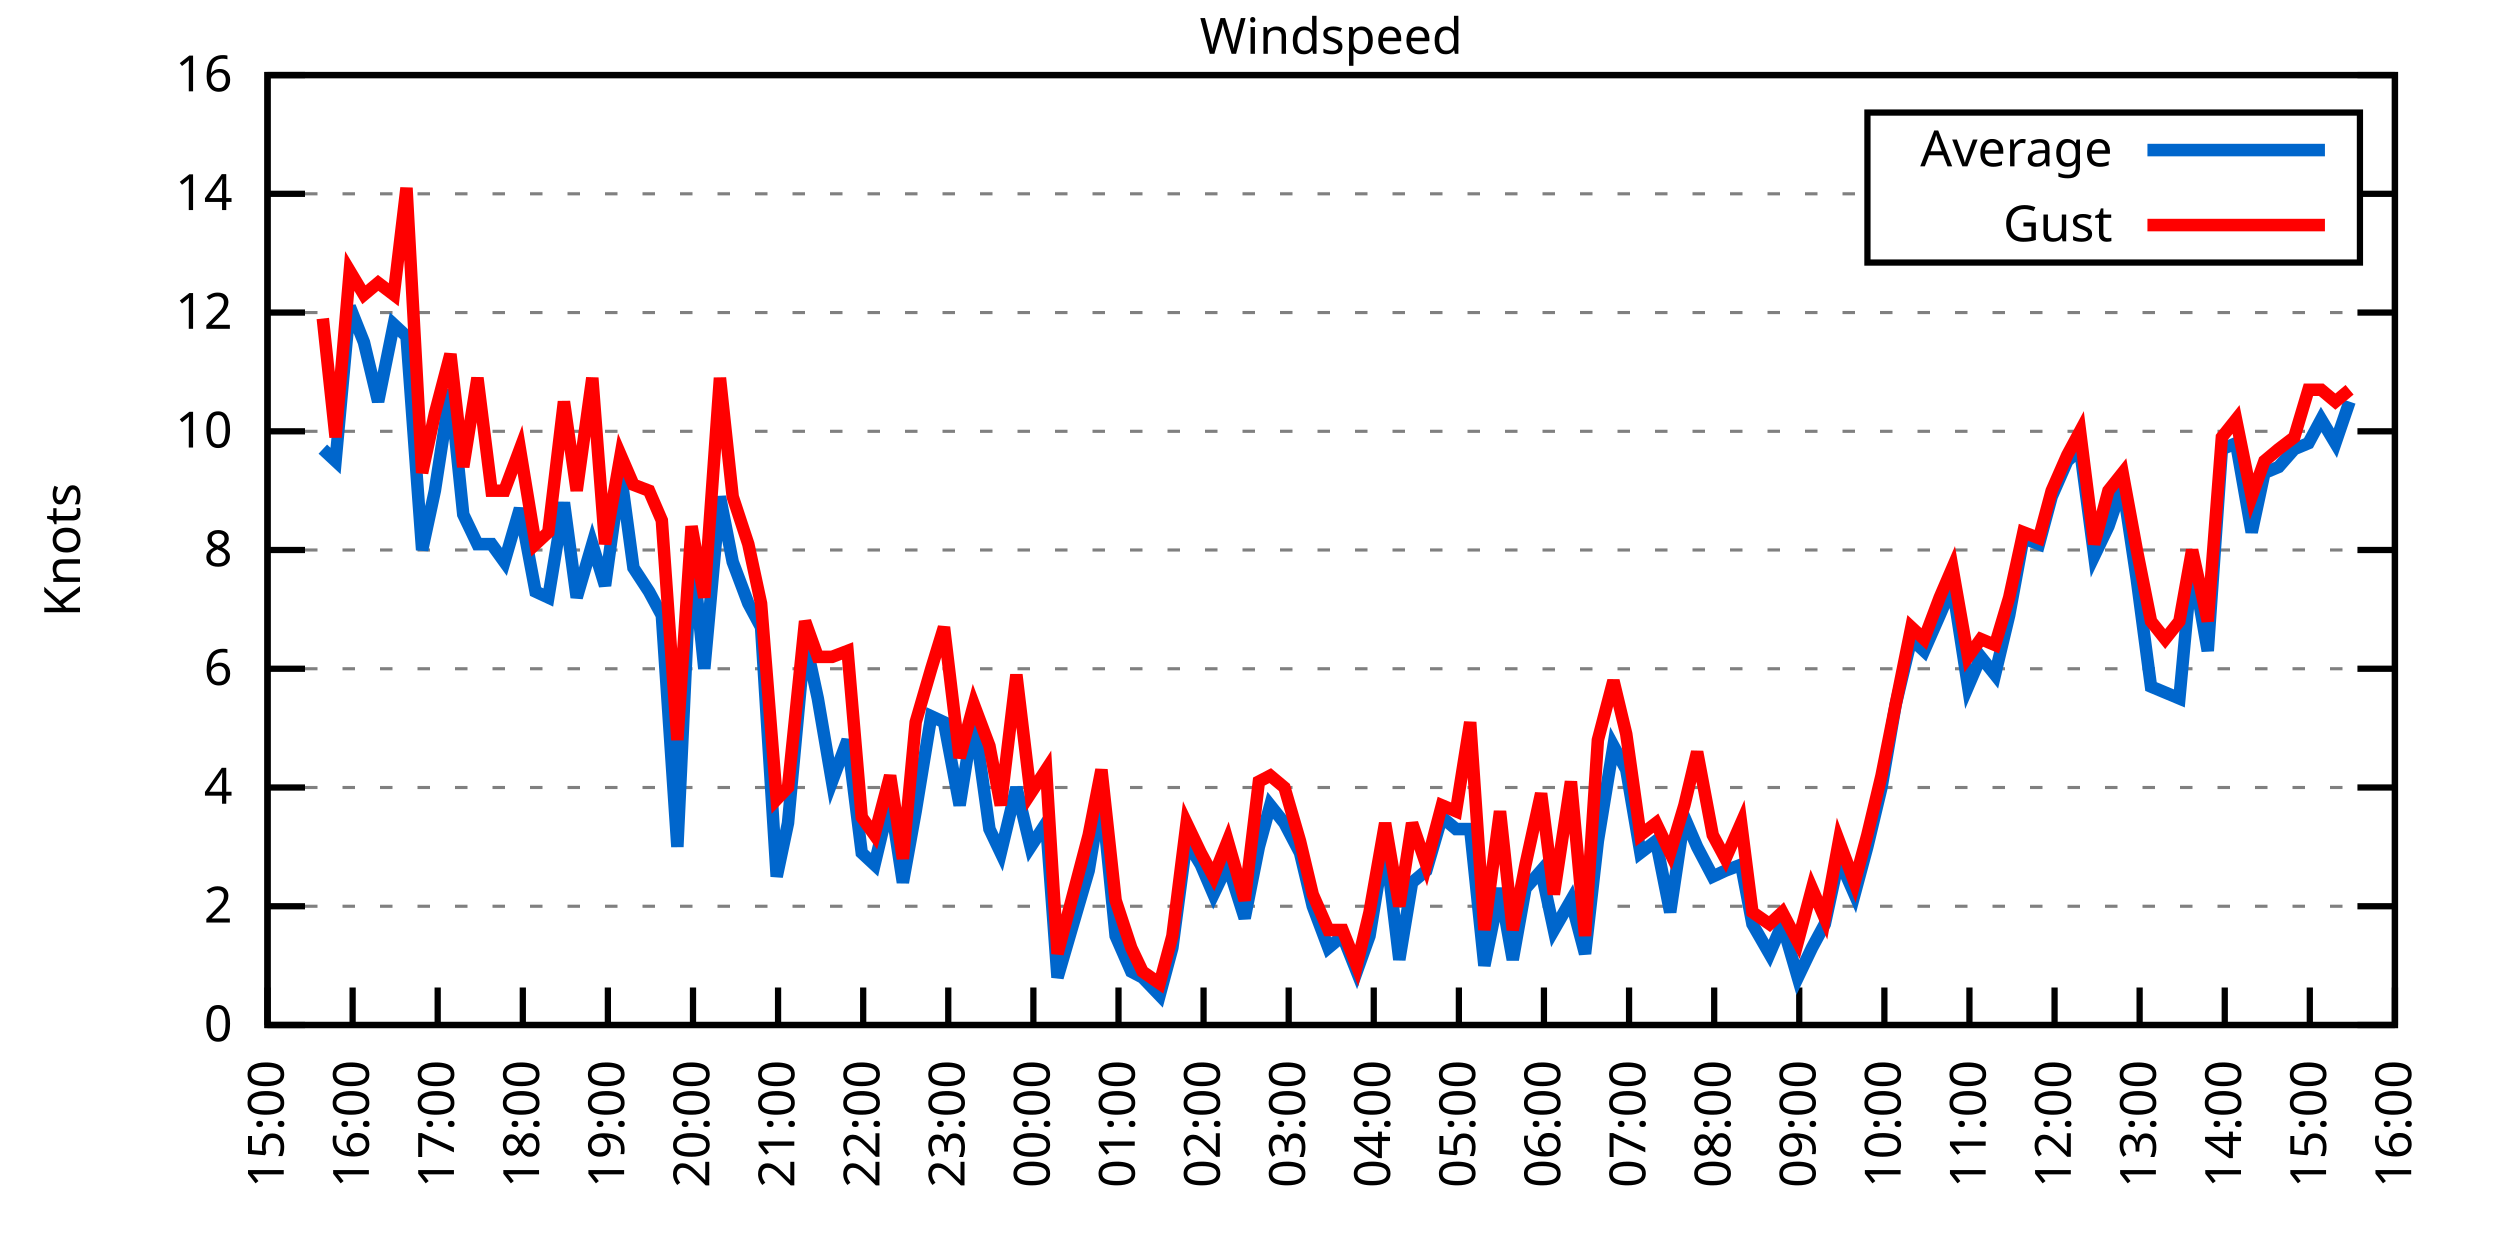
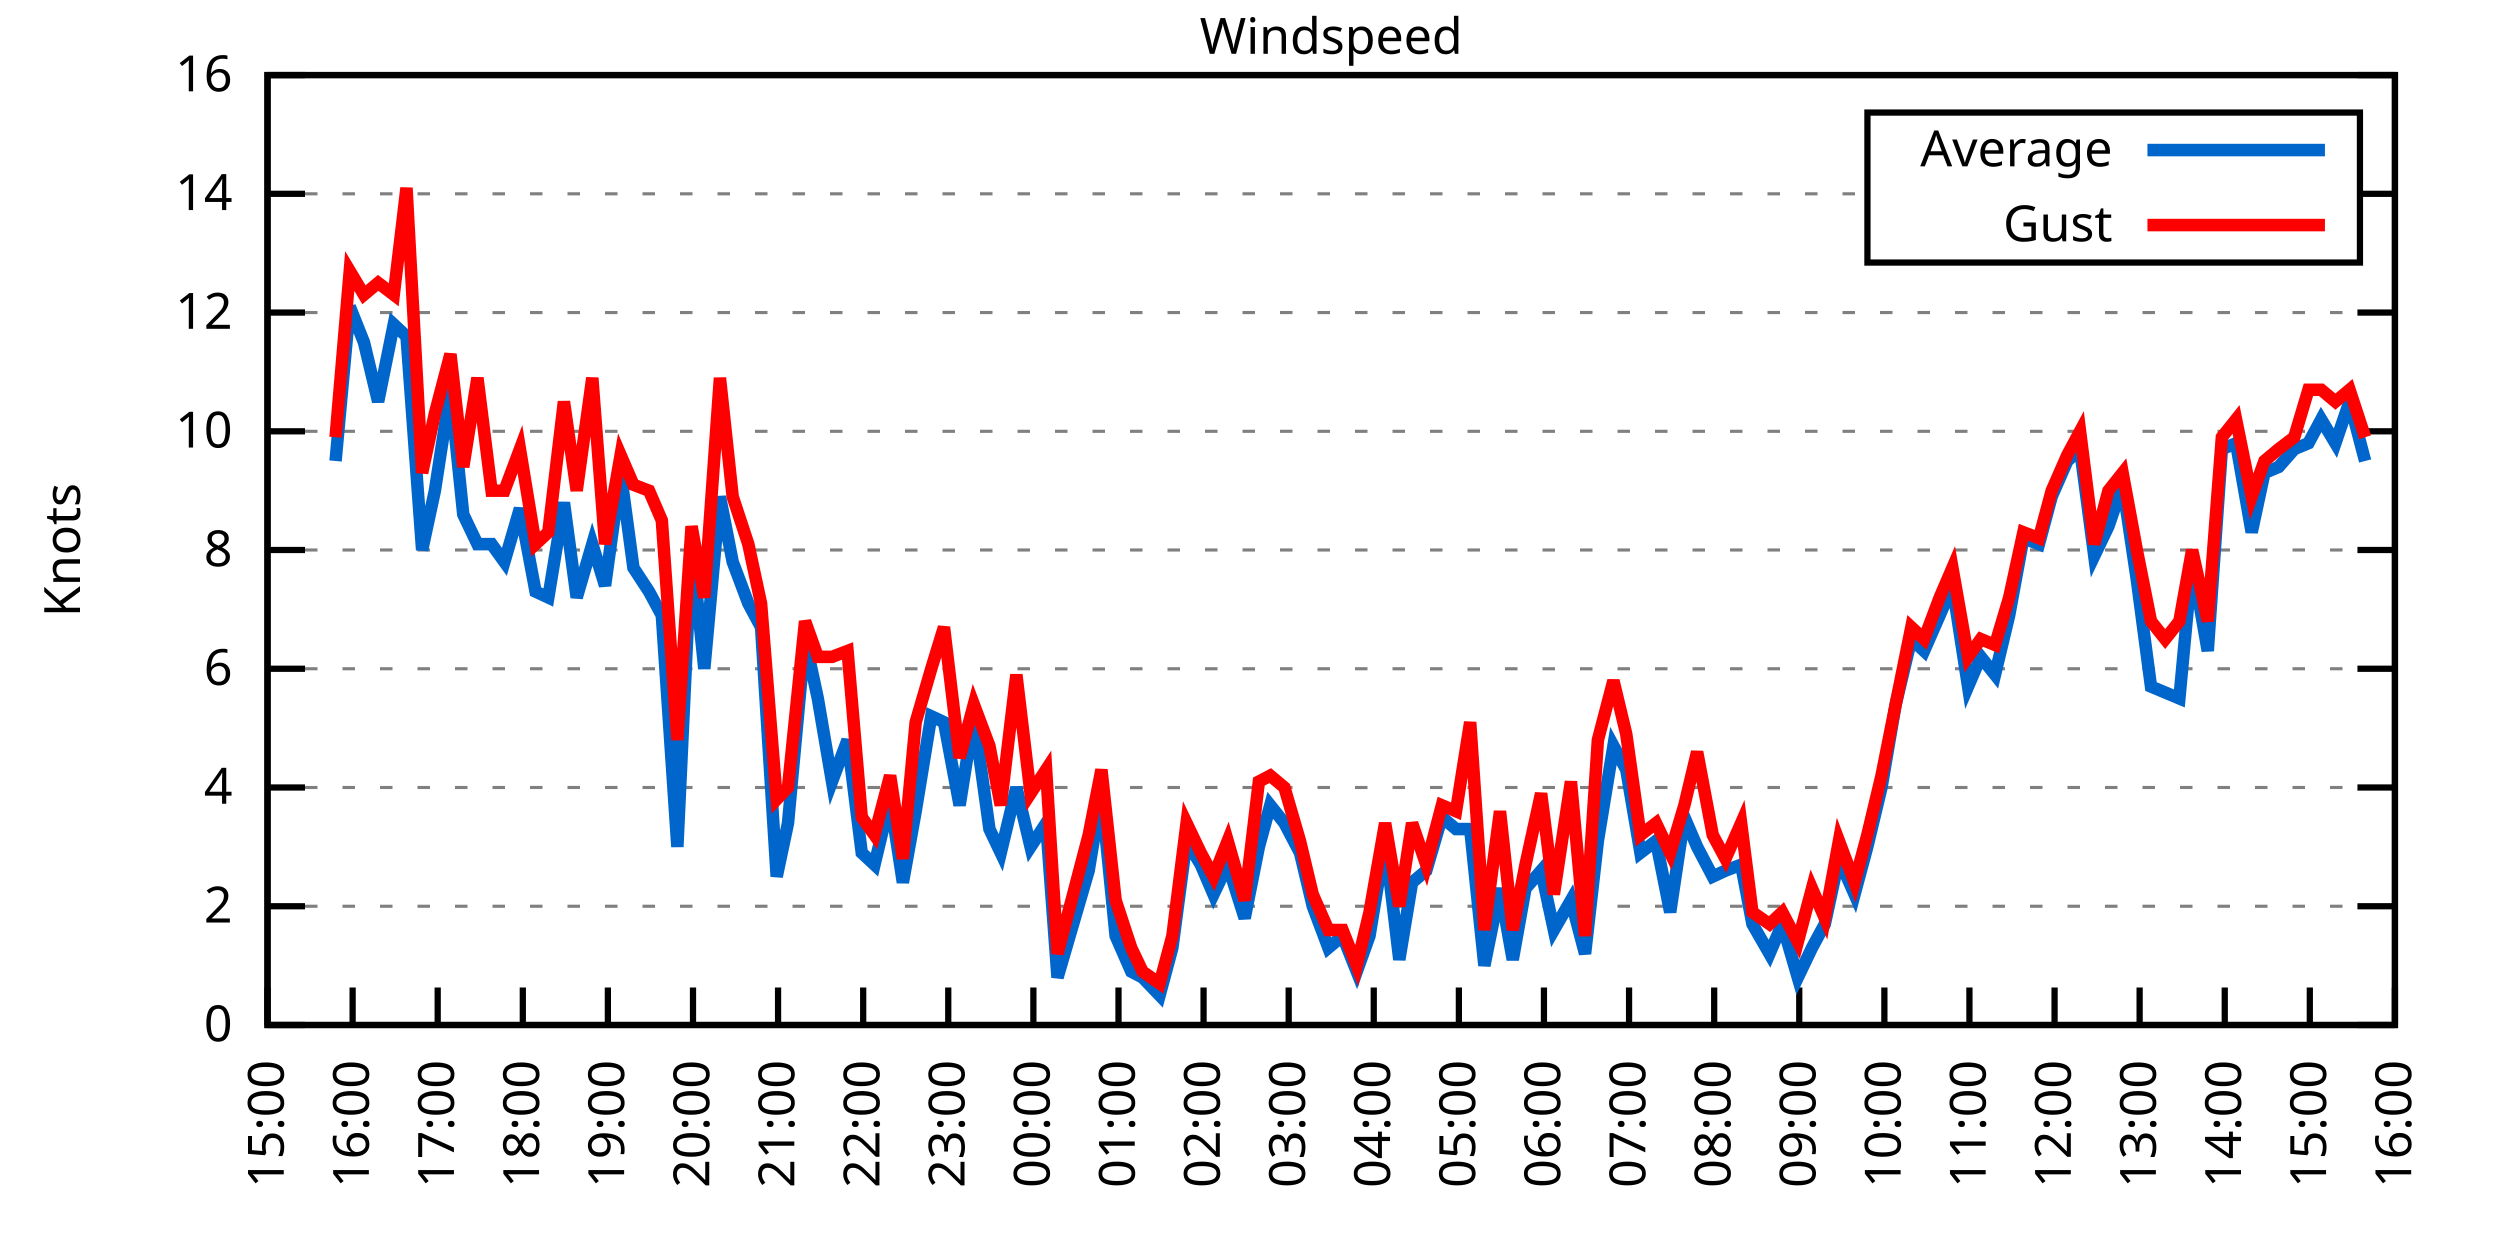
<svg xmlns="http://www.w3.org/2000/svg" xmlns:xlink="http://www.w3.org/1999/xlink" width="400" height="200" viewBox="0 0 400 200">
  <g id="gnuplot_canvas">
    <rect x="0" y="0" width="400" height="200" fill="none" />
    <defs>
      <circle id="gpDot" r="0.5" stroke-width="0.5" stroke="currentColor" />
      <path id="gpPt0" stroke-width="0.333" stroke="currentColor" d="M-1,0 h2 M0,-1 v2" />
      <path id="gpPt1" stroke-width="0.333" stroke="currentColor" d="M-1,-1 L1,1 M1,-1 L-1,1" />
      <path id="gpPt2" stroke-width="0.333" stroke="currentColor" d="M-1,0 L1,0 M0,-1 L0,1 M-1,-1 L1,1 M-1,1 L1,-1" />
      <rect id="gpPt3" stroke-width="0.333" stroke="currentColor" x="-1" y="-1" width="2" height="2" />
      <rect id="gpPt4" stroke-width="0.333" stroke="currentColor" fill="currentColor" x="-1" y="-1" width="2" height="2" />
      <circle id="gpPt5" stroke-width="0.333" stroke="currentColor" cx="0" cy="0" r="1" />
      <use xlink:href="#gpPt5" id="gpPt6" fill="currentColor" stroke="none" />
      <path id="gpPt7" stroke-width="0.333" stroke="currentColor" d="M0,-1.33 L-1.33,0.67 L1.33,0.67 z" />
      <use xlink:href="#gpPt7" id="gpPt8" fill="currentColor" stroke="none" />
      <use xlink:href="#gpPt7" id="gpPt9" stroke="currentColor" transform="rotate(180)" />
      <use xlink:href="#gpPt9" id="gpPt10" fill="currentColor" stroke="none" />
      <use xlink:href="#gpPt3" id="gpPt11" stroke="currentColor" transform="rotate(45)" />
      <use xlink:href="#gpPt11" id="gpPt12" fill="currentColor" stroke="none" />
      <path id="gpPt13" stroke-width="0.333" stroke="currentColor" d="M0,1.330 L1.265,0.411 L0.782,-1.067 L-0.782,-1.076 L-1.265,0.411 z" />
      <use xlink:href="#gpPt13" id="gpPt14" fill="currentColor" stroke="none" />
      <filter id="textbox" filterUnits="objectBoundingBox" x="0" y="0" height="1" width="1">
        <feFlood flood-color="white" flood-opacity="1" result="bgnd" />
        <feComposite in="SourceGraphic" in2="bgnd" operator="atop" />
      </filter>
      <filter id="greybox" filterUnits="objectBoundingBox" x="0" y="0" height="1" width="1">
        <feFlood flood-color="lightgrey" flood-opacity="1" result="grey" />
        <feComposite in="SourceGraphic" in2="grey" operator="atop" />
      </filter>
    </defs>
    <g fill="none" color="white" stroke="currentColor" stroke-width="1.00" stroke-linecap="butt" stroke-linejoin="miter">
</g>
    <g fill="none" color="black" stroke="currentColor" stroke-width="1.00" stroke-linecap="butt" stroke-linejoin="miter">
      <g stroke="none" shape-rendering="crispEdges">
        <polygon fill="rgb(255, 255, 255)" points="42.80,164.00 383.18,164.00 383.18,12.02 42.80,12.02 " />
      </g>
    </g>
    <g fill="none" color="black" stroke="currentColor" stroke-width="1.00" stroke-linecap="butt" stroke-linejoin="miter">
</g>
    <g fill="none" color="black" stroke="black" stroke-width="0.50" stroke-linecap="butt" stroke-linejoin="miter">
</g>
    <g fill="none" color="gray" stroke="currentColor" stroke-width="0.50" stroke-linecap="butt" stroke-linejoin="miter">
      <path stroke="gray" stroke-dasharray="2,4" class="gridline" d="M42.80,164.00 L383.19,164.00  " />
    </g>
    <g fill="none" color="gray" stroke="gray" stroke-width="1.00" stroke-linecap="butt" stroke-linejoin="miter">
</g>
    <g fill="none" color="black" stroke="currentColor" stroke-width="1.00" stroke-linecap="butt" stroke-linejoin="miter">
      <path stroke="black" d="M42.80,164.00 L48.80,164.00 M383.19,164.00 L377.19,164.00  " />
      <g transform="translate(37.20,166.60)" stroke="none" fill="black" font-family="Sans" font-size="8.00" text-anchor="end">
        <text>
          <tspan font-family="Sans"> 0</tspan>
        </text>
      </g>
    </g>
    <g fill="none" color="black" stroke="currentColor" stroke-width="1.00" stroke-linecap="butt" stroke-linejoin="miter">
</g>
    <g fill="none" color="black" stroke="black" stroke-width="0.50" stroke-linecap="butt" stroke-linejoin="miter">
</g>
    <g fill="none" color="gray" stroke="currentColor" stroke-width="0.50" stroke-linecap="butt" stroke-linejoin="miter">
      <path stroke="gray" stroke-dasharray="2,4" class="gridline" d="M42.80,145.00 L383.19,145.00  " />
    </g>
    <g fill="none" color="gray" stroke="gray" stroke-width="1.00" stroke-linecap="butt" stroke-linejoin="miter">
</g>
    <g fill="none" color="black" stroke="currentColor" stroke-width="1.00" stroke-linecap="butt" stroke-linejoin="miter">
      <path stroke="black" d="M42.80,145.00 L48.80,145.00 M383.19,145.00 L377.19,145.00  " />
      <g transform="translate(37.20,147.60)" stroke="none" fill="black" font-family="Sans" font-size="8.00" text-anchor="end">
        <text>
          <tspan font-family="Sans"> 2</tspan>
        </text>
      </g>
    </g>
    <g fill="none" color="black" stroke="currentColor" stroke-width="1.00" stroke-linecap="butt" stroke-linejoin="miter">
</g>
    <g fill="none" color="black" stroke="black" stroke-width="0.50" stroke-linecap="butt" stroke-linejoin="miter">
</g>
    <g fill="none" color="gray" stroke="currentColor" stroke-width="0.50" stroke-linecap="butt" stroke-linejoin="miter">
      <path stroke="gray" stroke-dasharray="2,4" class="gridline" d="M42.80,126.00 L383.19,126.00  " />
    </g>
    <g fill="none" color="gray" stroke="gray" stroke-width="1.00" stroke-linecap="butt" stroke-linejoin="miter">
</g>
    <g fill="none" color="black" stroke="currentColor" stroke-width="1.00" stroke-linecap="butt" stroke-linejoin="miter">
      <path stroke="black" d="M42.80,126.00 L48.80,126.00 M383.19,126.00 L377.19,126.00  " />
      <g transform="translate(37.20,128.60)" stroke="none" fill="black" font-family="Sans" font-size="8.00" text-anchor="end">
        <text>
          <tspan font-family="Sans"> 4</tspan>
        </text>
      </g>
    </g>
    <g fill="none" color="black" stroke="currentColor" stroke-width="1.00" stroke-linecap="butt" stroke-linejoin="miter">
</g>
    <g fill="none" color="black" stroke="black" stroke-width="0.50" stroke-linecap="butt" stroke-linejoin="miter">
</g>
    <g fill="none" color="gray" stroke="currentColor" stroke-width="0.50" stroke-linecap="butt" stroke-linejoin="miter">
      <path stroke="gray" stroke-dasharray="2,4" class="gridline" d="M42.80,107.00 L383.19,107.00  " />
    </g>
    <g fill="none" color="gray" stroke="gray" stroke-width="1.00" stroke-linecap="butt" stroke-linejoin="miter">
</g>
    <g fill="none" color="black" stroke="currentColor" stroke-width="1.00" stroke-linecap="butt" stroke-linejoin="miter">
      <path stroke="black" d="M42.80,107.00 L48.80,107.00 M383.19,107.00 L377.19,107.00  " />
      <g transform="translate(37.20,109.60)" stroke="none" fill="black" font-family="Sans" font-size="8.00" text-anchor="end">
        <text>
          <tspan font-family="Sans"> 6</tspan>
        </text>
      </g>
    </g>
    <g fill="none" color="black" stroke="currentColor" stroke-width="1.00" stroke-linecap="butt" stroke-linejoin="miter">
</g>
    <g fill="none" color="black" stroke="black" stroke-width="0.50" stroke-linecap="butt" stroke-linejoin="miter">
</g>
    <g fill="none" color="gray" stroke="currentColor" stroke-width="0.50" stroke-linecap="butt" stroke-linejoin="miter">
      <path stroke="gray" stroke-dasharray="2,4" class="gridline" d="M42.80,88.00 L383.19,88.00  " />
    </g>
    <g fill="none" color="gray" stroke="gray" stroke-width="1.00" stroke-linecap="butt" stroke-linejoin="miter">
</g>
    <g fill="none" color="black" stroke="currentColor" stroke-width="1.00" stroke-linecap="butt" stroke-linejoin="miter">
      <path stroke="black" d="M42.80,88.00 L48.80,88.00 M383.19,88.00 L377.19,88.00  " />
      <g transform="translate(37.20,90.60)" stroke="none" fill="black" font-family="Sans" font-size="8.00" text-anchor="end">
        <text>
          <tspan font-family="Sans"> 8</tspan>
        </text>
      </g>
    </g>
    <g fill="none" color="black" stroke="currentColor" stroke-width="1.00" stroke-linecap="butt" stroke-linejoin="miter">
</g>
    <g fill="none" color="black" stroke="black" stroke-width="0.50" stroke-linecap="butt" stroke-linejoin="miter">
</g>
    <g fill="none" color="gray" stroke="currentColor" stroke-width="0.50" stroke-linecap="butt" stroke-linejoin="miter">
      <path stroke="gray" stroke-dasharray="2,4" class="gridline" d="M42.80,69.01 L383.19,69.01  " />
    </g>
    <g fill="none" color="gray" stroke="gray" stroke-width="1.00" stroke-linecap="butt" stroke-linejoin="miter">
</g>
    <g fill="none" color="black" stroke="currentColor" stroke-width="1.00" stroke-linecap="butt" stroke-linejoin="miter">
      <path stroke="black" d="M42.80,69.01 L48.80,69.01 M383.19,69.01 L377.19,69.01  " />
      <g transform="translate(37.20,71.61)" stroke="none" fill="black" font-family="Sans" font-size="8.00" text-anchor="end">
        <text>
          <tspan font-family="Sans"> 10</tspan>
        </text>
      </g>
    </g>
    <g fill="none" color="black" stroke="currentColor" stroke-width="1.00" stroke-linecap="butt" stroke-linejoin="miter">
</g>
    <g fill="none" color="black" stroke="black" stroke-width="0.50" stroke-linecap="butt" stroke-linejoin="miter">
</g>
    <g fill="none" color="gray" stroke="currentColor" stroke-width="0.50" stroke-linecap="butt" stroke-linejoin="miter">
      <path stroke="gray" stroke-dasharray="2,4" class="gridline" d="M42.80,50.01 L383.19,50.01  " />
    </g>
    <g fill="none" color="gray" stroke="gray" stroke-width="1.00" stroke-linecap="butt" stroke-linejoin="miter">
</g>
    <g fill="none" color="black" stroke="currentColor" stroke-width="1.00" stroke-linecap="butt" stroke-linejoin="miter">
      <path stroke="black" d="M42.80,50.01 L48.80,50.01 M383.19,50.01 L377.19,50.01  " />
      <g transform="translate(37.20,52.61)" stroke="none" fill="black" font-family="Sans" font-size="8.00" text-anchor="end">
        <text>
          <tspan font-family="Sans"> 12</tspan>
        </text>
      </g>
    </g>
    <g fill="none" color="black" stroke="currentColor" stroke-width="1.00" stroke-linecap="butt" stroke-linejoin="miter">
</g>
    <g fill="none" color="black" stroke="black" stroke-width="0.50" stroke-linecap="butt" stroke-linejoin="miter">
</g>
    <g fill="none" color="gray" stroke="currentColor" stroke-width="0.50" stroke-linecap="butt" stroke-linejoin="miter">
      <path stroke="gray" stroke-dasharray="2,4" class="gridline" d="M42.80,31.01 L298.79,31.01 M377.59,31.01 L383.19,31.01  " />
    </g>
    <g fill="none" color="gray" stroke="gray" stroke-width="1.00" stroke-linecap="butt" stroke-linejoin="miter">
</g>
    <g fill="none" color="black" stroke="currentColor" stroke-width="1.00" stroke-linecap="butt" stroke-linejoin="miter">
      <path stroke="black" d="M42.80,31.01 L48.80,31.01 M383.19,31.01 L377.19,31.01  " />
      <g transform="translate(37.20,33.61)" stroke="none" fill="black" font-family="Sans" font-size="8.00" text-anchor="end">
        <text>
          <tspan font-family="Sans"> 14</tspan>
        </text>
      </g>
    </g>
    <g fill="none" color="black" stroke="currentColor" stroke-width="1.00" stroke-linecap="butt" stroke-linejoin="miter">
</g>
    <g fill="none" color="black" stroke="black" stroke-width="0.50" stroke-linecap="butt" stroke-linejoin="miter">
</g>
    <g fill="none" color="gray" stroke="currentColor" stroke-width="0.50" stroke-linecap="butt" stroke-linejoin="miter">
      <path stroke="gray" stroke-dasharray="2,4" class="gridline" d="M42.80,12.01 L383.19,12.01  " />
    </g>
    <g fill="none" color="gray" stroke="gray" stroke-width="1.00" stroke-linecap="butt" stroke-linejoin="miter">
</g>
    <g fill="none" color="black" stroke="currentColor" stroke-width="1.00" stroke-linecap="butt" stroke-linejoin="miter">
      <path stroke="black" d="M42.80,12.01 L48.80,12.01 M383.19,12.01 L377.19,12.01  " />
      <g transform="translate(37.20,14.61)" stroke="none" fill="black" font-family="Sans" font-size="8.00" text-anchor="end">
        <text>
          <tspan font-family="Sans"> 16</tspan>
        </text>
      </g>
    </g>
    <g fill="none" color="black" stroke="currentColor" stroke-width="1.00" stroke-linecap="butt" stroke-linejoin="miter">
      <path stroke="black" d="M42.80,164.00 L42.80,158.00  " />
      <g transform="translate(45.40,169.60) rotate(270.00)" stroke="none" fill="black" font-family="Sans" font-size="8.00" text-anchor="end">
        <text>
          <tspan font-family="Sans">15:00</tspan>
        </text>
      </g>
    </g>
    <g fill="none" color="black" stroke="currentColor" stroke-width="1.00" stroke-linecap="butt" stroke-linejoin="miter">
      <path stroke="black" d="M56.42,164.00 L56.42,158.00  " />
      <g transform="translate(59.02,169.60) rotate(270.00)" stroke="none" fill="black" font-family="Sans" font-size="8.00" text-anchor="end">
        <text>
          <tspan font-family="Sans">16:00</tspan>
        </text>
      </g>
    </g>
    <g fill="none" color="black" stroke="currentColor" stroke-width="1.00" stroke-linecap="butt" stroke-linejoin="miter">
      <path stroke="black" d="M70.03,164.00 L70.03,158.00  " />
      <g transform="translate(72.63,169.60) rotate(270.00)" stroke="none" fill="black" font-family="Sans" font-size="8.00" text-anchor="end">
        <text>
          <tspan font-family="Sans">17:00</tspan>
        </text>
      </g>
    </g>
    <g fill="none" color="black" stroke="currentColor" stroke-width="1.00" stroke-linecap="butt" stroke-linejoin="miter">
      <path stroke="black" d="M83.65,164.00 L83.65,158.00  " />
      <g transform="translate(86.25,169.60) rotate(270.00)" stroke="none" fill="black" font-family="Sans" font-size="8.00" text-anchor="end">
        <text>
          <tspan font-family="Sans">18:00</tspan>
        </text>
      </g>
    </g>
    <g fill="none" color="black" stroke="currentColor" stroke-width="1.00" stroke-linecap="butt" stroke-linejoin="miter">
      <path stroke="black" d="M97.26,164.00 L97.26,158.00  " />
      <g transform="translate(99.86,169.60) rotate(270.00)" stroke="none" fill="black" font-family="Sans" font-size="8.00" text-anchor="end">
        <text>
          <tspan font-family="Sans">19:00</tspan>
        </text>
      </g>
    </g>
    <g fill="none" color="black" stroke="currentColor" stroke-width="1.00" stroke-linecap="butt" stroke-linejoin="miter">
      <path stroke="black" d="M110.88,164.00 L110.88,158.00  " />
      <g transform="translate(113.48,169.60) rotate(270.00)" stroke="none" fill="black" font-family="Sans" font-size="8.00" text-anchor="end">
        <text>
          <tspan font-family="Sans">20:00</tspan>
        </text>
      </g>
    </g>
    <g fill="none" color="black" stroke="currentColor" stroke-width="1.00" stroke-linecap="butt" stroke-linejoin="miter">
      <path stroke="black" d="M124.49,164.00 L124.49,158.00  " />
      <g transform="translate(127.09,169.60) rotate(270.00)" stroke="none" fill="black" font-family="Sans" font-size="8.00" text-anchor="end">
        <text>
          <tspan font-family="Sans">21:00</tspan>
        </text>
      </g>
    </g>
    <g fill="none" color="black" stroke="currentColor" stroke-width="1.00" stroke-linecap="butt" stroke-linejoin="miter">
      <path stroke="black" d="M138.11,164.00 L138.11,158.00  " />
      <g transform="translate(140.71,169.60) rotate(270.00)" stroke="none" fill="black" font-family="Sans" font-size="8.00" text-anchor="end">
        <text>
          <tspan font-family="Sans">22:00</tspan>
        </text>
      </g>
    </g>
    <g fill="none" color="black" stroke="currentColor" stroke-width="1.00" stroke-linecap="butt" stroke-linejoin="miter">
      <path stroke="black" d="M151.72,164.00 L151.72,158.00  " />
      <g transform="translate(154.32,169.60) rotate(270.00)" stroke="none" fill="black" font-family="Sans" font-size="8.00" text-anchor="end">
        <text>
          <tspan font-family="Sans">23:00</tspan>
        </text>
      </g>
    </g>
    <g fill="none" color="black" stroke="currentColor" stroke-width="1.00" stroke-linecap="butt" stroke-linejoin="miter">
      <path stroke="black" d="M165.34,164.00 L165.34,158.00  " />
      <g transform="translate(167.94,169.60) rotate(270.00)" stroke="none" fill="black" font-family="Sans" font-size="8.00" text-anchor="end">
        <text>
          <tspan font-family="Sans">00:00</tspan>
        </text>
      </g>
    </g>
    <g fill="none" color="black" stroke="currentColor" stroke-width="1.00" stroke-linecap="butt" stroke-linejoin="miter">
      <path stroke="black" d="M178.96,164.00 L178.96,158.00  " />
      <g transform="translate(181.56,169.60) rotate(270.00)" stroke="none" fill="black" font-family="Sans" font-size="8.00" text-anchor="end">
        <text>
          <tspan font-family="Sans">01:00</tspan>
        </text>
      </g>
    </g>
    <g fill="none" color="black" stroke="currentColor" stroke-width="1.00" stroke-linecap="butt" stroke-linejoin="miter">
      <path stroke="black" d="M192.57,164.00 L192.57,158.00  " />
      <g transform="translate(195.17,169.60) rotate(270.00)" stroke="none" fill="black" font-family="Sans" font-size="8.00" text-anchor="end">
        <text>
          <tspan font-family="Sans">02:00</tspan>
        </text>
      </g>
    </g>
    <g fill="none" color="black" stroke="currentColor" stroke-width="1.00" stroke-linecap="butt" stroke-linejoin="miter">
      <path stroke="black" d="M206.19,164.00 L206.19,158.00  " />
      <g transform="translate(208.79,169.60) rotate(270.00)" stroke="none" fill="black" font-family="Sans" font-size="8.00" text-anchor="end">
        <text>
          <tspan font-family="Sans">03:00</tspan>
        </text>
      </g>
    </g>
    <g fill="none" color="black" stroke="currentColor" stroke-width="1.00" stroke-linecap="butt" stroke-linejoin="miter">
      <path stroke="black" d="M219.80,164.00 L219.80,158.00  " />
      <g transform="translate(222.40,169.60) rotate(270.00)" stroke="none" fill="black" font-family="Sans" font-size="8.00" text-anchor="end">
        <text>
          <tspan font-family="Sans">04:00</tspan>
        </text>
      </g>
    </g>
    <g fill="none" color="black" stroke="currentColor" stroke-width="1.00" stroke-linecap="butt" stroke-linejoin="miter">
      <path stroke="black" d="M233.42,164.00 L233.42,158.00  " />
      <g transform="translate(236.02,169.60) rotate(270.00)" stroke="none" fill="black" font-family="Sans" font-size="8.00" text-anchor="end">
        <text>
          <tspan font-family="Sans">05:00</tspan>
        </text>
      </g>
    </g>
    <g fill="none" color="black" stroke="currentColor" stroke-width="1.00" stroke-linecap="butt" stroke-linejoin="miter">
      <path stroke="black" d="M247.03,164.00 L247.03,158.00  " />
      <g transform="translate(249.63,169.60) rotate(270.00)" stroke="none" fill="black" font-family="Sans" font-size="8.00" text-anchor="end">
        <text>
          <tspan font-family="Sans">06:00</tspan>
        </text>
      </g>
    </g>
    <g fill="none" color="black" stroke="currentColor" stroke-width="1.00" stroke-linecap="butt" stroke-linejoin="miter">
      <path stroke="black" d="M260.65,164.00 L260.65,158.00  " />
      <g transform="translate(263.25,169.60) rotate(270.00)" stroke="none" fill="black" font-family="Sans" font-size="8.00" text-anchor="end">
        <text>
          <tspan font-family="Sans">07:00</tspan>
        </text>
      </g>
    </g>
    <g fill="none" color="black" stroke="currentColor" stroke-width="1.00" stroke-linecap="butt" stroke-linejoin="miter">
      <path stroke="black" d="M274.27,164.00 L274.27,158.00  " />
      <g transform="translate(276.87,169.60) rotate(270.00)" stroke="none" fill="black" font-family="Sans" font-size="8.00" text-anchor="end">
        <text>
          <tspan font-family="Sans">08:00</tspan>
        </text>
      </g>
    </g>
    <g fill="none" color="black" stroke="currentColor" stroke-width="1.00" stroke-linecap="butt" stroke-linejoin="miter">
      <path stroke="black" d="M287.88,164.00 L287.88,158.00  " />
      <g transform="translate(290.48,169.60) rotate(270.00)" stroke="none" fill="black" font-family="Sans" font-size="8.00" text-anchor="end">
        <text>
          <tspan font-family="Sans">09:00</tspan>
        </text>
      </g>
    </g>
    <g fill="none" color="black" stroke="currentColor" stroke-width="1.00" stroke-linecap="butt" stroke-linejoin="miter">
      <path stroke="black" d="M301.50,164.00 L301.50,158.00  " />
      <g transform="translate(304.10,169.60) rotate(270.00)" stroke="none" fill="black" font-family="Sans" font-size="8.00" text-anchor="end">
        <text>
          <tspan font-family="Sans">10:00</tspan>
        </text>
      </g>
    </g>
    <g fill="none" color="black" stroke="currentColor" stroke-width="1.00" stroke-linecap="butt" stroke-linejoin="miter">
      <path stroke="black" d="M315.11,164.00 L315.11,158.00  " />
      <g transform="translate(317.71,169.60) rotate(270.00)" stroke="none" fill="black" font-family="Sans" font-size="8.00" text-anchor="end">
        <text>
          <tspan font-family="Sans">11:00</tspan>
        </text>
      </g>
    </g>
    <g fill="none" color="black" stroke="currentColor" stroke-width="1.00" stroke-linecap="butt" stroke-linejoin="miter">
      <path stroke="black" d="M328.73,164.00 L328.73,158.00  " />
      <g transform="translate(331.33,169.60) rotate(270.00)" stroke="none" fill="black" font-family="Sans" font-size="8.00" text-anchor="end">
        <text>
          <tspan font-family="Sans">12:00</tspan>
        </text>
      </g>
    </g>
    <g fill="none" color="black" stroke="currentColor" stroke-width="1.00" stroke-linecap="butt" stroke-linejoin="miter">
      <path stroke="black" d="M342.34,164.00 L342.34,158.00  " />
      <g transform="translate(344.94,169.60) rotate(270.00)" stroke="none" fill="black" font-family="Sans" font-size="8.00" text-anchor="end">
        <text>
          <tspan font-family="Sans">13:00</tspan>
        </text>
      </g>
    </g>
    <g fill="none" color="black" stroke="currentColor" stroke-width="1.00" stroke-linecap="butt" stroke-linejoin="miter">
      <path stroke="black" d="M355.96,164.00 L355.96,158.00  " />
      <g transform="translate(358.56,169.60) rotate(270.00)" stroke="none" fill="black" font-family="Sans" font-size="8.00" text-anchor="end">
        <text>
          <tspan font-family="Sans">14:00</tspan>
        </text>
      </g>
    </g>
    <g fill="none" color="black" stroke="currentColor" stroke-width="1.00" stroke-linecap="butt" stroke-linejoin="miter">
      <path stroke="black" d="M369.57,164.00 L369.57,158.00  " />
      <g transform="translate(372.17,169.60) rotate(270.00)" stroke="none" fill="black" font-family="Sans" font-size="8.00" text-anchor="end">
        <text>
          <tspan font-family="Sans">15:00</tspan>
        </text>
      </g>
    </g>
    <g fill="none" color="black" stroke="currentColor" stroke-width="1.00" stroke-linecap="butt" stroke-linejoin="miter">
      <path stroke="black" d="M383.19,164.00 L383.19,158.00  " />
      <g transform="translate(385.79,169.60) rotate(270.00)" stroke="none" fill="black" font-family="Sans" font-size="8.00" text-anchor="end">
        <text>
          <tspan font-family="Sans">16:00</tspan>
        </text>
      </g>
    </g>
    <g fill="none" color="black" stroke="currentColor" stroke-width="1.00" stroke-linecap="butt" stroke-linejoin="miter">
</g>
    <g fill="none" color="black" stroke="currentColor" stroke-width="1.00" stroke-linecap="butt" stroke-linejoin="miter">
      <path stroke="black" d="M42.80,12.01 L42.80,164.00 L383.19,164.00 L383.19,12.01 L42.80,12.01 Z  " />
    </g>
    <g fill="none" color="black" stroke="currentColor" stroke-width="1.00" stroke-linecap="butt" stroke-linejoin="miter">
</g>
    <g fill="none" color="black" stroke="currentColor" stroke-width="1.00" stroke-linecap="butt" stroke-linejoin="miter">
      <path stroke="black" d="M298.79,42.01 L298.79,18.01 L377.59,18.01 L377.59,42.01 L298.79,42.01 Z  " />
    </g>
    <g id="Windspeed_plot_1">
      <g fill="none" color="white" stroke="black" stroke-width="2.00" stroke-linecap="butt" stroke-linejoin="miter">
</g>
      <g fill="none" color="black" stroke="currentColor" stroke-width="2.00" stroke-linecap="butt" stroke-linejoin="miter">
        <g transform="translate(337.99,26.61)" stroke="none" fill="black" font-family="Sans" font-size="8.00" text-anchor="end">
          <text>
            <tspan font-family="Sans">Average</tspan>
          </text>
        </g>
      </g>
      <g fill="none" color="black" stroke="currentColor" stroke-width="2.00" stroke-linecap="butt" stroke-linejoin="miter">
-         <path stroke="rgb(  0, 102, 204)" d="M343.59,24.01 L371.99,24.01 M51.65,71.86 L53.69,73.76 L55.96,49.06 L58.23,54.76 L60.50,64.26 L63.00,51.91   L65.04,53.81 L67.54,88.00 L69.58,78.51 L72.07,62.36 L74.12,82.31 L76.39,87.06 L78.65,87.06 L80.70,89.90   L83.19,81.36 L85.69,94.65 L87.73,95.60 L90.23,80.41 L92.27,95.60 L94.77,87.06 L96.81,93.70 L99.30,75.66   L101.35,90.85 L103.84,94.65 L105.89,98.45 L108.38,135.50 L110.65,87.06 L112.69,107.00 L115.19,79.46 L117.23,89.90   L119.73,96.55 L121.77,100.35 L124.27,140.25 L126.08,131.70 L128.81,102.25 L130.85,111.75 L133.12,125.05 L135.61,118.40   L137.88,136.45 L139.92,138.35 L142.42,127.90 L144.46,141.20 L146.51,129.80 L149.00,114.60 L151.04,115.55 L153.54,128.85   L155.81,114.60 L158.31,132.65 L160.12,136.45 L162.62,126.00 L164.89,135.50 L167.38,131.70 L169.20,156.40 L174.19,139.30   L176.23,126.95 L178.50,149.75 L181.00,155.45 L182.81,156.40 L185.54,159.25 L187.58,151.65 L189.85,134.55 L192.12,138.35   L194.16,143.10 L196.43,138.35 L199.15,146.90 L201.42,135.50 L203.24,128.85 L205.51,131.70 L208.00,136.45 L210.04,145.00   L212.54,151.65 L214.81,149.75 L217.08,155.45 L219.12,149.75 L221.62,134.55 L223.89,153.55 L225.93,141.20 L228.20,139.30   L230.70,130.75 L232.96,132.65 L235.23,132.65 L237.50,154.50 L240.00,142.15 L242.04,153.55 L244.08,142.15 L246.58,139.30   L248.62,148.80 L251.35,144.05 L253.61,152.60 L255.66,134.55 L258.15,119.35 L260.20,123.15 L262.47,136.45 L264.96,134.55   L267.23,145.95 L269.50,130.75 L271.54,135.50 L274.04,140.25 L276.08,139.30 L278.58,138.35 L280.39,147.85 L283.12,152.60   L285.16,147.85 L287.65,156.40 L289.92,151.65 L291.97,147.85 L294.23,137.40 L296.73,143.10 L298.77,135.50 L301.04,126.00   L303.31,112.70 L305.81,102.25 L307.85,104.15 L310.35,98.45 L312.39,93.70 L314.89,109.85 L316.93,105.10 L319.20,107.95   L321.47,98.45 L323.74,86.11 L326.23,87.06 L328.27,79.46 L330.77,73.76 L332.81,71.86 L335.08,88.95 L337.35,84.21   L339.62,77.56 L341.89,92.75 L344.16,109.85 L346.43,110.80 L348.70,111.75 L350.74,89.90 L353.24,104.15 L355.50,71.86   L357.77,70.91 L360.27,85.16 L362.31,75.66 L364.58,74.71 L367.08,71.86 L369.35,70.91 L371.39,67.11 L373.66,70.91   L375.93,64.26  " />
+         <path stroke="rgb(  0, 102, 204)" d="M343.59,24.01 L371.99,24.01 M53.69,73.76 L55.96,49.06 L58.23,54.76 L60.50,64.26 L63.00,51.91 L65.04,53.81   L67.54,88.00 L69.58,78.51 L72.07,62.36 L74.12,82.31 L76.39,87.06 L78.65,87.06 L80.70,89.90 L83.19,81.36   L85.69,94.65 L87.73,95.60 L90.23,80.41 L92.27,95.60 L94.77,87.06 L96.81,93.70 L99.30,75.66 L101.35,90.85   L103.84,94.65 L105.89,98.45 L108.38,135.50 L110.65,87.06 L112.69,107.00 L115.19,79.46 L117.23,89.90 L119.73,96.55   L121.77,100.35 L124.27,140.25 L126.08,131.70 L128.81,102.25 L130.85,111.75 L133.12,125.05 L135.61,118.40 L137.88,136.45   L139.92,138.35 L142.42,127.90 L144.46,141.20 L146.51,129.80 L149.00,114.60 L151.04,115.55 L153.54,128.85 L155.81,114.60   L158.31,132.65 L160.12,136.45 L162.62,126.00 L164.89,135.50 L167.38,131.70 L169.20,156.40 L174.19,139.30 L176.23,126.95   L178.50,149.75 L181.00,155.45 L182.81,156.40 L185.54,159.25 L187.58,151.65 L189.85,134.55 L192.12,138.35 L194.16,143.10   L196.43,138.35 L199.15,146.90 L201.42,135.50 L203.24,128.85 L205.51,131.70 L208.00,136.45 L210.04,145.00 L212.54,151.65   L214.81,149.75 L217.08,155.45 L219.12,149.75 L221.62,134.55 L223.89,153.55 L225.93,141.20 L228.20,139.30 L230.70,130.75   L232.96,132.65 L235.23,132.65 L237.50,154.50 L240.00,142.15 L242.04,153.55 L244.08,142.15 L246.58,139.30 L248.62,148.80   L251.35,144.05 L253.61,152.60 L255.66,134.55 L258.15,119.35 L260.20,123.15 L262.47,136.45 L264.96,134.55 L267.23,145.95   L269.50,130.75 L271.54,135.50 L274.04,140.25 L276.08,139.30 L278.58,138.35 L280.39,147.85 L283.12,152.60 L285.16,147.85   L287.65,156.40 L289.92,151.65 L291.97,147.85 L294.23,137.40 L296.73,143.10 L298.77,135.50 L301.04,126.00 L303.31,112.70   L305.81,102.25 L307.85,104.15 L310.35,98.45 L312.39,93.70 L314.89,109.85 L316.93,105.10 L319.20,107.95 L321.47,98.45   L323.74,86.11 L326.23,87.06 L328.27,79.46 L330.77,73.76 L332.81,71.86 L335.08,88.95 L337.35,84.21 L339.62,77.56   L341.89,92.75 L344.16,109.85 L346.43,110.80 L348.70,111.75 L350.74,89.90 L353.24,104.15 L355.50,71.86 L357.77,70.91   L360.27,85.16 L362.31,75.66 L364.58,74.71 L367.08,71.86 L369.35,70.91 L371.39,67.11 L373.66,70.91 L375.93,64.26   L378.42,73.76  " />
      </g>
    </g>
    <g id="Windspeed_plot_2">
      <g fill="none" color="black" stroke="currentColor" stroke-width="2.00" stroke-linecap="butt" stroke-linejoin="miter">
        <g transform="translate(337.99,38.61)" stroke="none" fill="black" font-family="Sans" font-size="8.00" text-anchor="end">
          <text>
            <tspan font-family="Sans">Gust</tspan>
          </text>
        </g>
      </g>
      <g fill="none" color="black" stroke="currentColor" stroke-width="2.00" stroke-linecap="butt" stroke-linejoin="miter">
-         <path stroke="rgb(255,   0,   0)" d="M343.59,36.01 L371.99,36.01 M51.65,50.96 L53.69,69.96 L55.96,43.36 L58.23,47.16 L60.50,45.26 L63.00,47.16   L65.04,30.06 L67.54,75.66 L69.58,66.16 L72.07,56.66 L74.12,74.71 L76.39,60.46 L78.65,78.51 L80.70,78.51   L83.19,71.86 L85.69,87.06 L87.73,85.16 L90.23,64.26 L92.27,78.51 L94.77,60.46 L96.81,87.06 L99.30,72.81   L101.35,77.56 L103.84,78.51 L105.89,83.26 L108.38,118.40 L110.65,84.21 L112.69,95.60 L115.19,60.46 L117.23,79.46   L119.73,87.06 L121.77,96.55 L124.27,127.90 L126.08,126.00 L128.81,99.40 L130.85,105.10 L133.12,105.10 L135.61,104.15   L137.88,130.75 L139.92,133.60 L142.42,124.10 L144.46,137.40 L146.51,115.55 L149.00,107.00 L151.04,100.35 L153.54,121.25   L155.81,112.70 L158.31,119.35 L160.12,128.85 L162.62,107.95 L164.89,126.95 L167.38,123.15 L169.20,152.60 L174.19,133.60   L176.23,123.15 L178.50,144.05 L181.00,151.65 L182.81,155.45 L185.54,157.35 L187.58,149.75 L189.85,131.70 L192.12,136.45   L194.16,140.25 L196.43,134.55 L199.15,144.05 L201.42,125.05 L203.24,124.10 L205.51,126.00 L208.00,134.55 L210.04,143.10   L212.54,148.80 L214.81,148.80 L217.08,154.50 L219.12,145.95 L221.62,131.70 L223.89,145.00 L225.93,131.70 L228.20,138.35   L230.70,128.85 L232.96,129.80 L235.23,115.55 L237.50,148.80 L240.00,129.80 L242.04,148.80 L244.08,138.35 L246.58,126.95   L248.62,143.10 L251.35,125.05 L253.61,149.75 L255.66,118.40 L258.15,108.90 L260.20,117.45 L262.47,133.60 L264.96,131.70   L267.23,136.45 L269.50,128.85 L271.54,120.30 L274.04,133.60 L276.08,137.40 L278.58,131.70 L280.39,145.95 L283.12,147.85   L285.16,145.95 L287.65,150.70 L289.92,142.15 L291.97,146.90 L294.23,134.55 L296.73,141.20 L298.77,133.60 L301.04,124.10   L303.31,112.70 L305.81,100.35 L307.85,102.25 L310.35,95.60 L312.39,90.85 L314.89,105.10 L316.93,102.25 L319.20,103.20   L321.47,95.60 L323.74,85.16 L326.23,86.11 L328.27,78.51 L330.77,72.81 L332.81,69.01 L335.08,87.06 L337.35,78.51   L339.62,75.66 L341.89,88.00 L344.16,99.40 L346.43,102.25 L348.70,99.40 L350.74,88.00 L353.24,99.40 L355.50,69.96   L357.77,67.11 L360.27,79.46 L362.31,73.76 L364.58,71.86 L367.08,69.96 L369.35,62.36 L371.39,62.36 L373.66,64.26   L375.93,62.36  " />
+         <path stroke="rgb(255,   0,   0)" d="M343.59,36.01 L371.99,36.01 M53.69,69.96 L55.96,43.36 L58.23,47.16 L60.50,45.26 L63.00,47.16 L65.04,30.06   L67.54,75.66 L69.58,66.16 L72.07,56.66 L74.12,74.71 L76.39,60.46 L78.65,78.51 L80.70,78.51 L83.19,71.86   L85.69,87.06 L87.73,85.16 L90.23,64.26 L92.27,78.51 L94.77,60.46 L96.81,87.06 L99.30,72.81 L101.35,77.56   L103.84,78.51 L105.89,83.26 L108.38,118.40 L110.65,84.21 L112.69,95.60 L115.19,60.46 L117.23,79.46 L119.73,87.06   L121.77,96.55 L124.27,127.90 L126.08,126.00 L128.81,99.40 L130.85,105.10 L133.12,105.10 L135.61,104.15 L137.88,130.75   L139.92,133.60 L142.42,124.10 L144.46,137.40 L146.51,115.55 L149.00,107.00 L151.04,100.35 L153.54,121.25 L155.81,112.70   L158.31,119.35 L160.12,128.85 L162.62,107.95 L164.89,126.95 L167.38,123.15 L169.20,152.60 L174.19,133.60 L176.23,123.15   L178.50,144.05 L181.00,151.65 L182.81,155.45 L185.54,157.35 L187.58,149.75 L189.85,131.70 L192.12,136.45 L194.16,140.25   L196.43,134.55 L199.15,144.05 L201.42,125.05 L203.24,124.10 L205.51,126.00 L208.00,134.55 L210.04,143.10 L212.54,148.80   L214.81,148.80 L217.08,154.50 L219.12,145.95 L221.62,131.70 L223.89,145.00 L225.93,131.70 L228.20,138.35 L230.70,128.85   L232.96,129.80 L235.23,115.55 L237.50,148.80 L240.00,129.80 L242.04,148.80 L244.08,138.35 L246.58,126.95 L248.62,143.10   L251.35,125.05 L253.61,149.75 L255.66,118.40 L258.15,108.90 L260.20,117.45 L262.47,133.60 L264.96,131.70 L267.23,136.45   L269.50,128.85 L271.54,120.30 L274.04,133.60 L276.08,137.40 L278.58,131.70 L280.39,145.95 L283.12,147.85 L285.16,145.95   L287.65,150.70 L289.92,142.15 L291.97,146.90 L294.23,134.55 L296.73,141.20 L298.77,133.60 L301.04,124.10 L303.31,112.70   L305.81,100.35 L307.85,102.25 L310.35,95.60 L312.39,90.85 L314.89,105.10 L316.93,102.25 L319.20,103.20 L321.47,95.60   L323.74,85.16 L326.23,86.11 L328.27,78.51 L330.77,72.81 L332.81,69.01 L335.08,87.06 L337.35,78.51 L339.62,75.66   L341.89,88.00 L344.16,99.40 L346.43,102.25 L348.70,99.40 L350.74,88.00 L353.24,99.40 L355.50,69.96 L357.77,67.11   L360.27,79.46 L362.31,73.76 L364.58,71.86 L367.08,69.96 L369.35,62.36 L371.39,62.36 L373.66,64.26 L375.93,62.36   L378.42,69.96  " />
      </g>
    </g>
    <g fill="none" color="black" stroke="currentColor" stroke-width="2.00" stroke-linecap="butt" stroke-linejoin="miter">
</g>
    <g fill="none" color="black" stroke="black" stroke-width="1.00" stroke-linecap="butt" stroke-linejoin="miter">
</g>
    <g fill="none" color="black" stroke="currentColor" stroke-width="1.00" stroke-linecap="butt" stroke-linejoin="miter">
      <path stroke="black" d="M42.80,12.01 L42.80,164.00 L383.19,164.00 L383.19,12.01 L42.80,12.01 Z  " />
      <g transform="translate(12.80,88.01) rotate(270.00)" stroke="none" fill="black" font-family="Sans" font-size="8.00" text-anchor="middle">
        <text>
          <tspan font-family="Sans">Knots</tspan>
        </text>
      </g>
    </g>
    <g fill="none" color="black" stroke="currentColor" stroke-width="1.00" stroke-linecap="butt" stroke-linejoin="miter">
</g>
    <g fill="none" color="black" stroke="currentColor" stroke-width="1.00" stroke-linecap="butt" stroke-linejoin="miter">
      <g transform="translate(212.99,8.61)" stroke="none" fill="black" font-family="Sans" font-size="8.00" text-anchor="middle">
        <text>
          <tspan font-family="Sans">Windspeed</tspan>
        </text>
      </g>
    </g>
    <g fill="none" color="black" stroke="currentColor" stroke-width="1.00" stroke-linecap="butt" stroke-linejoin="miter">
</g>
  </g>
</svg>
